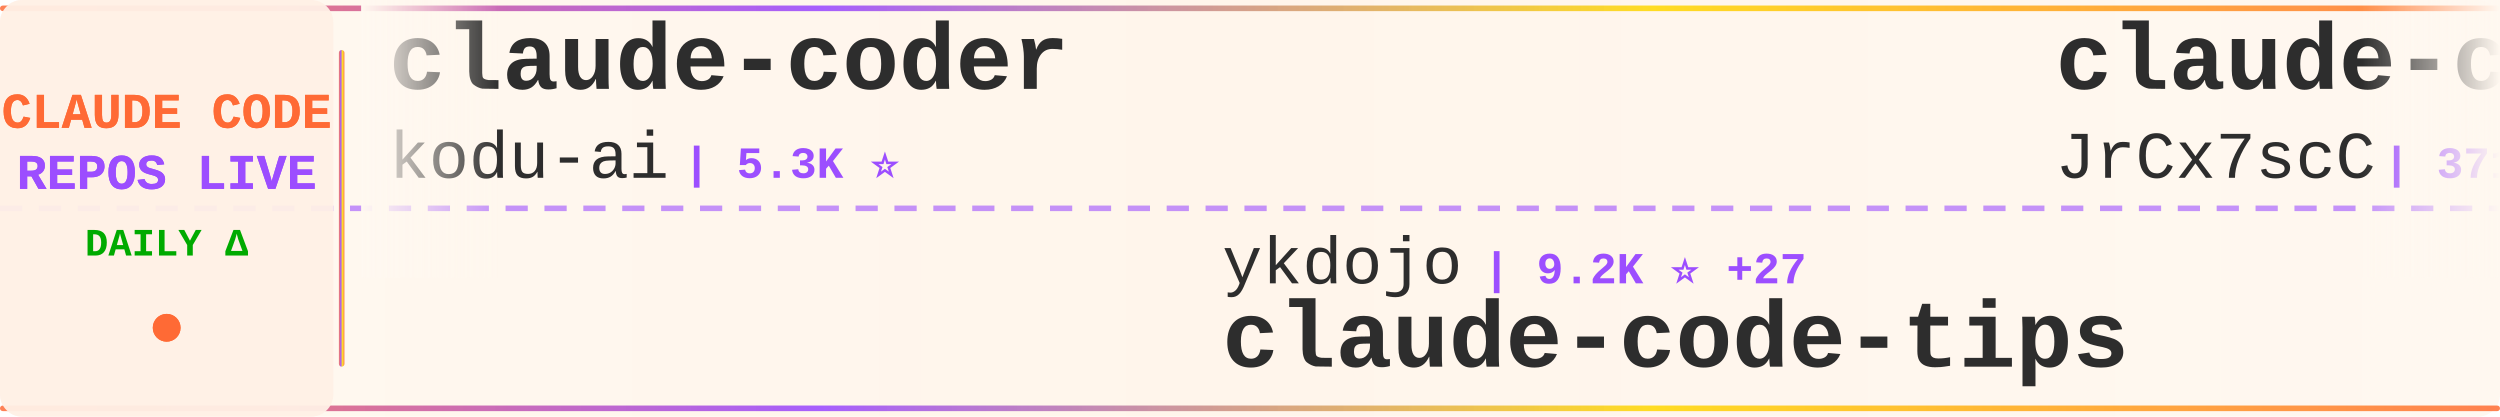
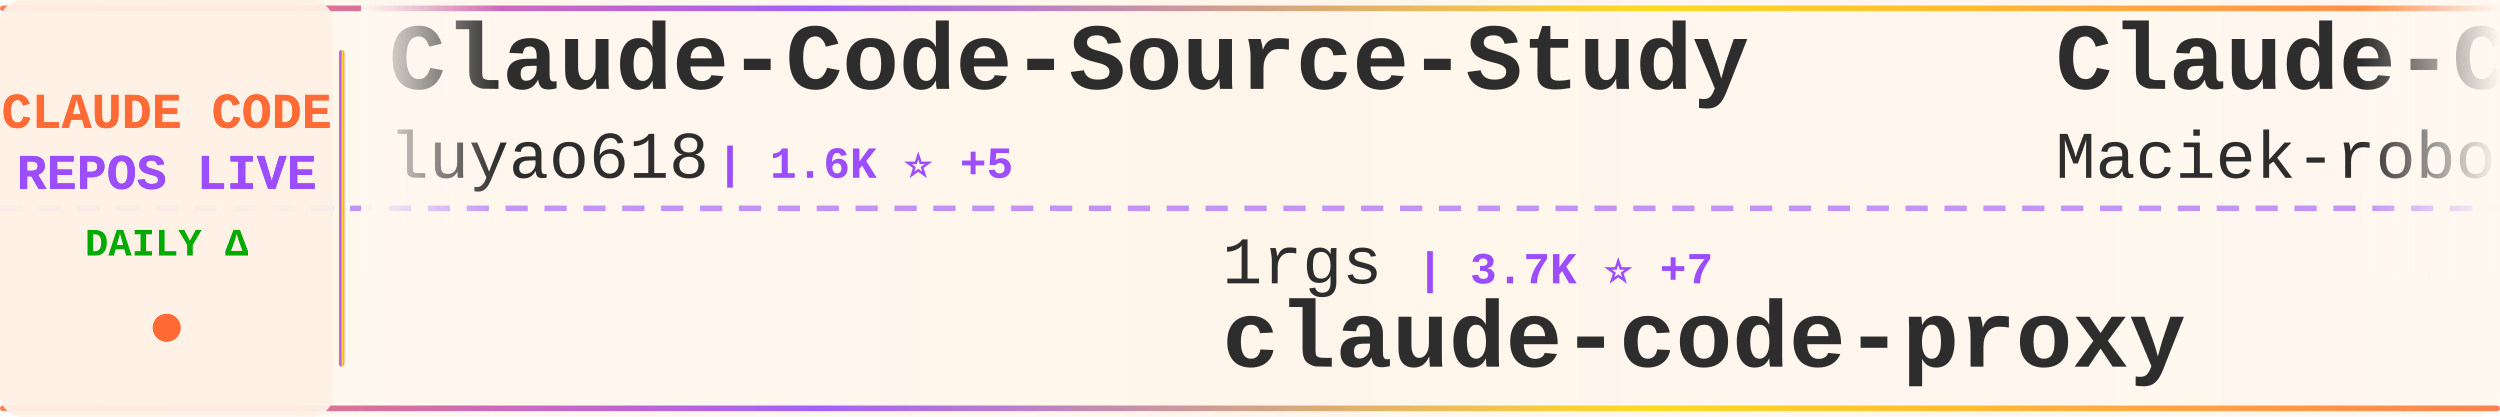
<svg xmlns="http://www.w3.org/2000/svg" width="900" height="150">
  <defs>
    <linearGradient id="tickerBg" x1="0%" y1="0%" x2="100%" y2="0%">
      <stop offset="0%" style="stop-color:#fff8f0;stop-opacity:0.98" />
      <stop offset="50%" style="stop-color:#fff5eb;stop-opacity:1" />
      <stop offset="100%" style="stop-color:#fff8f0;stop-opacity:0.98" />
    </linearGradient>
    <linearGradient id="borderGrad" x1="0%" y1="0%" x2="100%" y2="0%">
      <stop offset="0%" style="stop-color:#FF6B35;stop-opacity:0.85">
        <animate attributeName="stop-opacity" values="0.85;1;0.85" dur="2s" repeatCount="indefinite" />
      </stop>
      <stop offset="33%" style="stop-color:#9C4EFF;stop-opacity:0.9">
        <animate attributeName="stop-opacity" values="0.9;1;0.9" dur="2.2s" repeatCount="indefinite" />
      </stop>
      <stop offset="66%" style="stop-color:#FFD700;stop-opacity:0.85">
        <animate attributeName="stop-opacity" values="0.85;1;0.85" dur="1.8s" repeatCount="indefinite" />
      </stop>
      <stop offset="100%" style="stop-color:#FF6B35;stop-opacity:0.85">
        <animate attributeName="stop-opacity" values="0.85;1;0.85" dur="2s" repeatCount="indefinite" />
      </stop>
    </linearGradient>
    <filter id="textGlow">
      <feGaussianBlur stdDeviation="0.15" result="coloredBlur" />
      <feMerge>
        <feMergeNode in="coloredBlur" />
        <feMergeNode in="SourceGraphic" />
      </feMerge>
    </filter>
    <filter id="metricGlow">
      <feGaussianBlur stdDeviation="0.2" result="coloredBlur" />
      <feMerge>
        <feMergeNode in="coloredBlur" />
        <feMergeNode in="SourceGraphic" />
      </feMerge>
    </filter>
    <linearGradient id="leftFade" x1="0%" y1="0%" x2="100%" y2="0%">
      <stop offset="0%" style="stop-color:#fff8f0;stop-opacity:1" />
      <stop offset="100%" style="stop-color:#fff8f0;stop-opacity:0" />
    </linearGradient>
    <linearGradient id="rightFade" x1="0%" y1="0%" x2="100%" y2="0%">
      <stop offset="0%" style="stop-color:#fff8f0;stop-opacity:0" />
      <stop offset="100%" style="stop-color:#fff8f0;stop-opacity:1" />
    </linearGradient>
  </defs>
  <rect width="900" height="150" fill="url(#tickerBg)" rx="8" />
  <rect x="0" y="2" width="900" height="2" fill="url(#borderGrad)" rx="1" />
  <rect x="0" y="146" width="900" height="2" fill="url(#borderGrad)" rx="1" />
  <line x1="0" y1="75" x2="900" y2="75" stroke="#9C4EFF" stroke-width="2" stroke-dasharray="8 6" opacity="0.6" />
  <rect x="0" y="0" width="120" height="150" fill="#fff0e6" opacity="0.95" rx="8" />
  <text x="60" y="46" font-family="'Courier New', monospace" font-size="18" font-weight="bold" fill="#FF6B35" text-anchor="middle" filter="url(#textGlow)">
    CLAUDE CODE
  </text>
  <text x="60" y="68" font-family="'Courier New', monospace" font-size="18" font-weight="bold" fill="#9C4EFF" text-anchor="middle" filter="url(#textGlow)">
    REPOS LIVE
  </text>
  <text x="60" y="92" font-family="'Courier New', monospace" font-size="14" font-weight="bold" fill="#00aa00" text-anchor="middle">
    DAILY Δ
  </text>
  <circle cx="60" cy="118" r="5" fill="#FF6B35" filter="url(#metricGlow)">
    <animate attributeName="r" values="4;6;4" dur="1.5s" repeatCount="indefinite" />
    <animate attributeName="opacity" values="0.6;1;0.6" dur="1.5s" repeatCount="indefinite" />
  </circle>
  <rect x="122" y="18" width="2" height="114" fill="url(#borderGrad)" rx="1" />
  <clipPath id="tickerClip">
    <rect x="130" y="0" width="770" height="150" />
  </clipPath>
  <g clip-path="url(#tickerClip)">
    <g id="tickerItems">
      <animateTransform attributeName="transform" attributeType="XML" type="translate" from="0 0" to="-3000 0" dur="54s" repeatCount="indefinite" />
      <g transform="translate(0, 0)">
-         <text x="140" y="32" font-family="'Courier New', monospace" font-size="34" font-weight="bold" fill="#2d2d2d">claude-coder</text>
-         <text x="140" y="64" font-family="'Courier New', monospace" font-size="24" font-weight="normal" fill="#2d2d2d" opacity="1.0">kodu-ai</text>
-         <text x="246" y="64" font-family="'Courier New', monospace" font-size="16" font-weight="bold" fill="#9C4EFF"> | 5.3K ⭐</text>
+         <text x="140" y="32" font-family="'Courier New', monospace" font-size="34" font-weight="bold" fill="#2d2d2d">Claude-Code-Source-Study</text>
+         <text x="140" y="64" font-family="'Courier New', monospace" font-size="24" font-weight="normal" fill="#2d2d2d" opacity="1.0">luyao618</text>
+         <text x="258" y="64" font-family="'Courier New', monospace" font-size="16" font-weight="bold" fill="#9C4EFF"> | 1.6K ⭐ +5</text>
      </g>
      <g transform="translate(300, 0)">
-         <text x="140" y="102" font-family="'Courier New', monospace" font-size="24" font-weight="normal" fill="#2d2d2d" opacity="1.0">ykdojo</text>
-         <text x="234" y="102" font-family="'Courier New', monospace" font-size="16" font-weight="bold" fill="#9C4EFF"> | 9.2K ⭐ +27</text>
-         <text x="140" y="132" font-family="'Courier New', monospace" font-size="34" font-weight="bold" fill="#2d2d2d">claude-code-tips</text>
+         <text x="140" y="102" font-family="'Courier New', monospace" font-size="24" font-weight="normal" fill="#2d2d2d" opacity="1.0">1rgs</text>
+         <text x="210" y="102" font-family="'Courier New', monospace" font-size="16" font-weight="bold" fill="#9C4EFF"> | 3.7K ⭐ +7</text>
+         <text x="140" y="132" font-family="'Courier New', monospace" font-size="34" font-weight="bold" fill="#2d2d2d">claude-code-proxy</text>
      </g>
      <g transform="translate(600, 0)">
-         <text x="140" y="32" font-family="'Courier New', monospace" font-size="34" font-weight="bold" fill="#2d2d2d">claude-code-source</text>
-         <text x="140" y="64" font-family="'Courier New', monospace" font-size="24" font-weight="normal" fill="#2d2d2d" opacity="1.0">JrCx7scC</text>
-         <text x="258" y="64" font-family="'Courier New', monospace" font-size="16" font-weight="bold" fill="#9C4EFF"> | 371 ⭐</text>
+         <text x="140" y="32" font-family="'Courier New', monospace" font-size="34" font-weight="bold" fill="#2d2d2d">Claude-Code-Usage-Monito...</text>
+         <text x="140" y="64" font-family="'Courier New', monospace" font-size="24" font-weight="normal" fill="#2d2d2d" opacity="1.0">Maciek-roboblog</text>
+         <text x="342" y="64" font-family="'Courier New', monospace" font-size="16" font-weight="bold" fill="#9C4EFF"> | 8.4K ⭐ +7</text>
      </g>
      <g transform="translate(900, 0)">
-         <text x="140" y="102" font-family="'Courier New', monospace" font-size="24" font-weight="normal" fill="#2d2d2d" opacity="1.0">krusemediallc</text>
-         <text x="318" y="102" font-family="'Courier New', monospace" font-size="16" font-weight="bold" fill="#9C4EFF"> | 1.0K ⭐ +3</text>
-         <text x="140" y="132" font-family="'Courier New', monospace" font-size="34" font-weight="bold" fill="#2d2d2d">arcads-claude-code</text>
+         <text x="140" y="102" font-family="'Courier New', monospace" font-size="24" font-weight="normal" fill="#2d2d2d" opacity="1.0">musistudio</text>
+         <text x="282" y="102" font-family="'Courier New', monospace" font-size="16" font-weight="bold" fill="#9C4EFF"> | 35.8K ⭐ +17</text>
+         <text x="140" y="132" font-family="'Courier New', monospace" font-size="34" font-weight="bold" fill="#2d2d2d">claude-code-router</text>
      </g>
      <g transform="translate(1200, 0)">
-         <text x="140" y="32" font-family="'Courier New', monospace" font-size="34" font-weight="bold" fill="#2d2d2d">collection-claude-code-s...</text>
-         <text x="140" y="64" font-family="'Courier New', monospace" font-size="24" font-weight="normal" fill="#2d2d2d" opacity="1.0">chauncygu</text>
-         <text x="270" y="64" font-family="'Courier New', monospace" font-size="16" font-weight="bold" fill="#9C4EFF"> | 2.8K ⭐ +3</text>
+         <text x="140" y="32" font-family="'Courier New', monospace" font-size="34" font-weight="bold" fill="#2d2d2d">claude-code-infrastructu...</text>
+         <text x="140" y="64" font-family="'Courier New', monospace" font-size="24" font-weight="normal" fill="#2d2d2d" opacity="1.0">diet103</text>
+         <text x="246" y="64" font-family="'Courier New', monospace" font-size="16" font-weight="bold" fill="#9C4EFF"> | 9.7K ⭐ +3</text>
      </g>
      <g transform="translate(1500, 0)">
-         <text x="140" y="102" font-family="'Courier New', monospace" font-size="24" font-weight="normal" fill="#2d2d2d" opacity="1.0">Chachamaru127</text>
-         <text x="318" y="102" font-family="'Courier New', monospace" font-size="16" font-weight="bold" fill="#9C4EFF"> | 3.0K ⭐ +6</text>
-         <text x="140" y="132" font-family="'Courier New', monospace" font-size="34" font-weight="bold" fill="#2d2d2d">claude-code-harness</text>
+         <text x="140" y="102" font-family="'Courier New', monospace" font-size="24" font-weight="normal" fill="#2d2d2d" opacity="1.0">KPR111</text>
+         <text x="234" y="102" font-family="'Courier New', monospace" font-size="16" font-weight="bold" fill="#9C4EFF"> | 18 ⭐</text>
+         <text x="140" y="132" font-family="'Courier New', monospace" font-size="34" font-weight="bold" fill="#2d2d2d">Claude-Code</text>
      </g>
      <g transform="translate(1800, 0)">
-         <text x="140" y="32" font-family="'Courier New', monospace" font-size="34" font-weight="bold" fill="#2d2d2d">claude-code-infrastructu...</text>
-         <text x="140" y="64" font-family="'Courier New', monospace" font-size="24" font-weight="normal" fill="#2d2d2d" opacity="1.0">diet103</text>
-         <text x="246" y="64" font-family="'Courier New', monospace" font-size="16" font-weight="bold" fill="#9C4EFF"> | 9.7K ⭐ +4</text>
+         <text x="140" y="32" font-family="'Courier New', monospace" font-size="34" font-weight="bold" fill="#2d2d2d">claude-code-rev</text>
+         <text x="140" y="64" font-family="'Courier New', monospace" font-size="24" font-weight="normal" fill="#2d2d2d" opacity="1.0">oboard</text>
+         <text x="234" y="64" font-family="'Courier New', monospace" font-size="16" font-weight="bold" fill="#9C4EFF"> | 3.3K ⭐ +4</text>
      </g>
      <g transform="translate(2100, 0)">
-         <text x="140" y="102" font-family="'Courier New', monospace" font-size="24" font-weight="normal" fill="#2d2d2d" opacity="1.0">AICoderTudou</text>
-         <text x="306" y="102" font-family="'Courier New', monospace" font-size="16" font-weight="bold" fill="#9C4EFF"> | 498 ⭐</text>
-         <text x="140" y="132" font-family="'Courier New', monospace" font-size="34" font-weight="bold" fill="#2d2d2d">claude-code-tudou</text>
+         <text x="140" y="102" font-family="'Courier New', monospace" font-size="24" font-weight="normal" fill="#2d2d2d" opacity="1.0">wanshuiyin</text>
+         <text x="282" y="102" font-family="'Courier New', monospace" font-size="16" font-weight="bold" fill="#9C4EFF"> | 13.4K ⭐ +50</text>
+         <text x="140" y="132" font-family="'Courier New', monospace" font-size="34" font-weight="bold" fill="#2d2d2d">Auto-claude-code-researc...</text>
      </g>
      <g transform="translate(2400, 0)">
-         <text x="140" y="32" font-family="'Courier New', monospace" font-size="34" font-weight="bold" fill="#2d2d2d">claude-code-hub</text>
-         <text x="140" y="64" font-family="'Courier New', monospace" font-size="24" font-weight="normal" fill="#2d2d2d" opacity="1.0">ding113</text>
-         <text x="246" y="64" font-family="'Courier New', monospace" font-size="16" font-weight="bold" fill="#9C4EFF"> | 3.2K ⭐ +6</text>
+         <text x="140" y="32" font-family="'Courier New', monospace" font-size="34" font-weight="bold" fill="#2d2d2d">claude-code-sourcemap</text>
+         <text x="140" y="64" font-family="'Courier New', monospace" font-size="24" font-weight="normal" fill="#2d2d2d" opacity="1.0">ChinaSiro</text>
+         <text x="270" y="64" font-family="'Courier New', monospace" font-size="16" font-weight="bold" fill="#9C4EFF"> | 9.5K ⭐ +6</text>
      </g>
      <g transform="translate(2700, 0)">
-         <text x="140" y="102" font-family="'Courier New', monospace" font-size="24" font-weight="normal" fill="#2d2d2d" opacity="1.0">anthropics</text>
-         <text x="282" y="102" font-family="'Courier New', monospace" font-size="16" font-weight="bold" fill="#9C4EFF"> | 8.3K ⭐ +6</text>
-         <text x="140" y="132" font-family="'Courier New', monospace" font-size="34" font-weight="bold" fill="#2d2d2d">claude-code-action</text>
+         <text x="140" y="102" font-family="'Courier New', monospace" font-size="24" font-weight="normal" fill="#2d2d2d" opacity="1.0">digitalsamba</text>
+         <text x="306" y="102" font-family="'Courier New', monospace" font-size="16" font-weight="bold" fill="#9C4EFF"> | 1.7K ⭐ +9</text>
+         <text x="140" y="132" font-family="'Courier New', monospace" font-size="34" font-weight="bold" fill="#2d2d2d">claude-code-video-toolki...</text>
      </g>
      <g transform="translate(3000, 0)">
-         <text x="140" y="32" font-family="'Courier New', monospace" font-size="34" font-weight="bold" fill="#2d2d2d">claude-coder</text>
-         <text x="140" y="64" font-family="'Courier New', monospace" font-size="24" font-weight="normal" fill="#2d2d2d" opacity="1.0">kodu-ai</text>
-         <text x="246" y="64" font-family="'Courier New', monospace" font-size="16" font-weight="bold" fill="#9C4EFF"> | 5.3K ⭐</text>
+         <text x="140" y="32" font-family="'Courier New', monospace" font-size="34" font-weight="bold" fill="#2d2d2d">Claude-Code-Source-Study</text>
+         <text x="140" y="64" font-family="'Courier New', monospace" font-size="24" font-weight="normal" fill="#2d2d2d" opacity="1.0">luyao618</text>
+         <text x="258" y="64" font-family="'Courier New', monospace" font-size="16" font-weight="bold" fill="#9C4EFF"> | 1.6K ⭐ +5</text>
      </g>
      <g transform="translate(3300, 0)">
-         <text x="140" y="102" font-family="'Courier New', monospace" font-size="24" font-weight="normal" fill="#2d2d2d" opacity="1.0">ykdojo</text>
-         <text x="234" y="102" font-family="'Courier New', monospace" font-size="16" font-weight="bold" fill="#9C4EFF"> | 9.2K ⭐ +27</text>
-         <text x="140" y="132" font-family="'Courier New', monospace" font-size="34" font-weight="bold" fill="#2d2d2d">claude-code-tips</text>
+         <text x="140" y="102" font-family="'Courier New', monospace" font-size="24" font-weight="normal" fill="#2d2d2d" opacity="1.0">1rgs</text>
+         <text x="210" y="102" font-family="'Courier New', monospace" font-size="16" font-weight="bold" fill="#9C4EFF"> | 3.7K ⭐ +7</text>
+         <text x="140" y="132" font-family="'Courier New', monospace" font-size="34" font-weight="bold" fill="#2d2d2d">claude-code-proxy</text>
      </g>
      <g transform="translate(3600, 0)">
-         <text x="140" y="32" font-family="'Courier New', monospace" font-size="34" font-weight="bold" fill="#2d2d2d">claude-code-source</text>
-         <text x="140" y="64" font-family="'Courier New', monospace" font-size="24" font-weight="normal" fill="#2d2d2d" opacity="1.0">JrCx7scC</text>
-         <text x="258" y="64" font-family="'Courier New', monospace" font-size="16" font-weight="bold" fill="#9C4EFF"> | 371 ⭐</text>
+         <text x="140" y="32" font-family="'Courier New', monospace" font-size="34" font-weight="bold" fill="#2d2d2d">Claude-Code-Usage-Monito...</text>
+         <text x="140" y="64" font-family="'Courier New', monospace" font-size="24" font-weight="normal" fill="#2d2d2d" opacity="1.0">Maciek-roboblog</text>
+         <text x="342" y="64" font-family="'Courier New', monospace" font-size="16" font-weight="bold" fill="#9C4EFF"> | 8.4K ⭐ +7</text>
      </g>
      <g transform="translate(3900, 0)">
-         <text x="140" y="102" font-family="'Courier New', monospace" font-size="24" font-weight="normal" fill="#2d2d2d" opacity="1.0">krusemediallc</text>
-         <text x="318" y="102" font-family="'Courier New', monospace" font-size="16" font-weight="bold" fill="#9C4EFF"> | 1.0K ⭐ +3</text>
-         <text x="140" y="132" font-family="'Courier New', monospace" font-size="34" font-weight="bold" fill="#2d2d2d">arcads-claude-code</text>
+         <text x="140" y="102" font-family="'Courier New', monospace" font-size="24" font-weight="normal" fill="#2d2d2d" opacity="1.0">musistudio</text>
+         <text x="282" y="102" font-family="'Courier New', monospace" font-size="16" font-weight="bold" fill="#9C4EFF"> | 35.8K ⭐ +17</text>
+         <text x="140" y="132" font-family="'Courier New', monospace" font-size="34" font-weight="bold" fill="#2d2d2d">claude-code-router</text>
      </g>
    </g>
  </g>
  <rect x="130" y="0" width="50" height="100" fill="url(#leftFade)" />
  <rect x="850" y="0" width="50" height="100" fill="url(#rightFade)" />
</svg>
